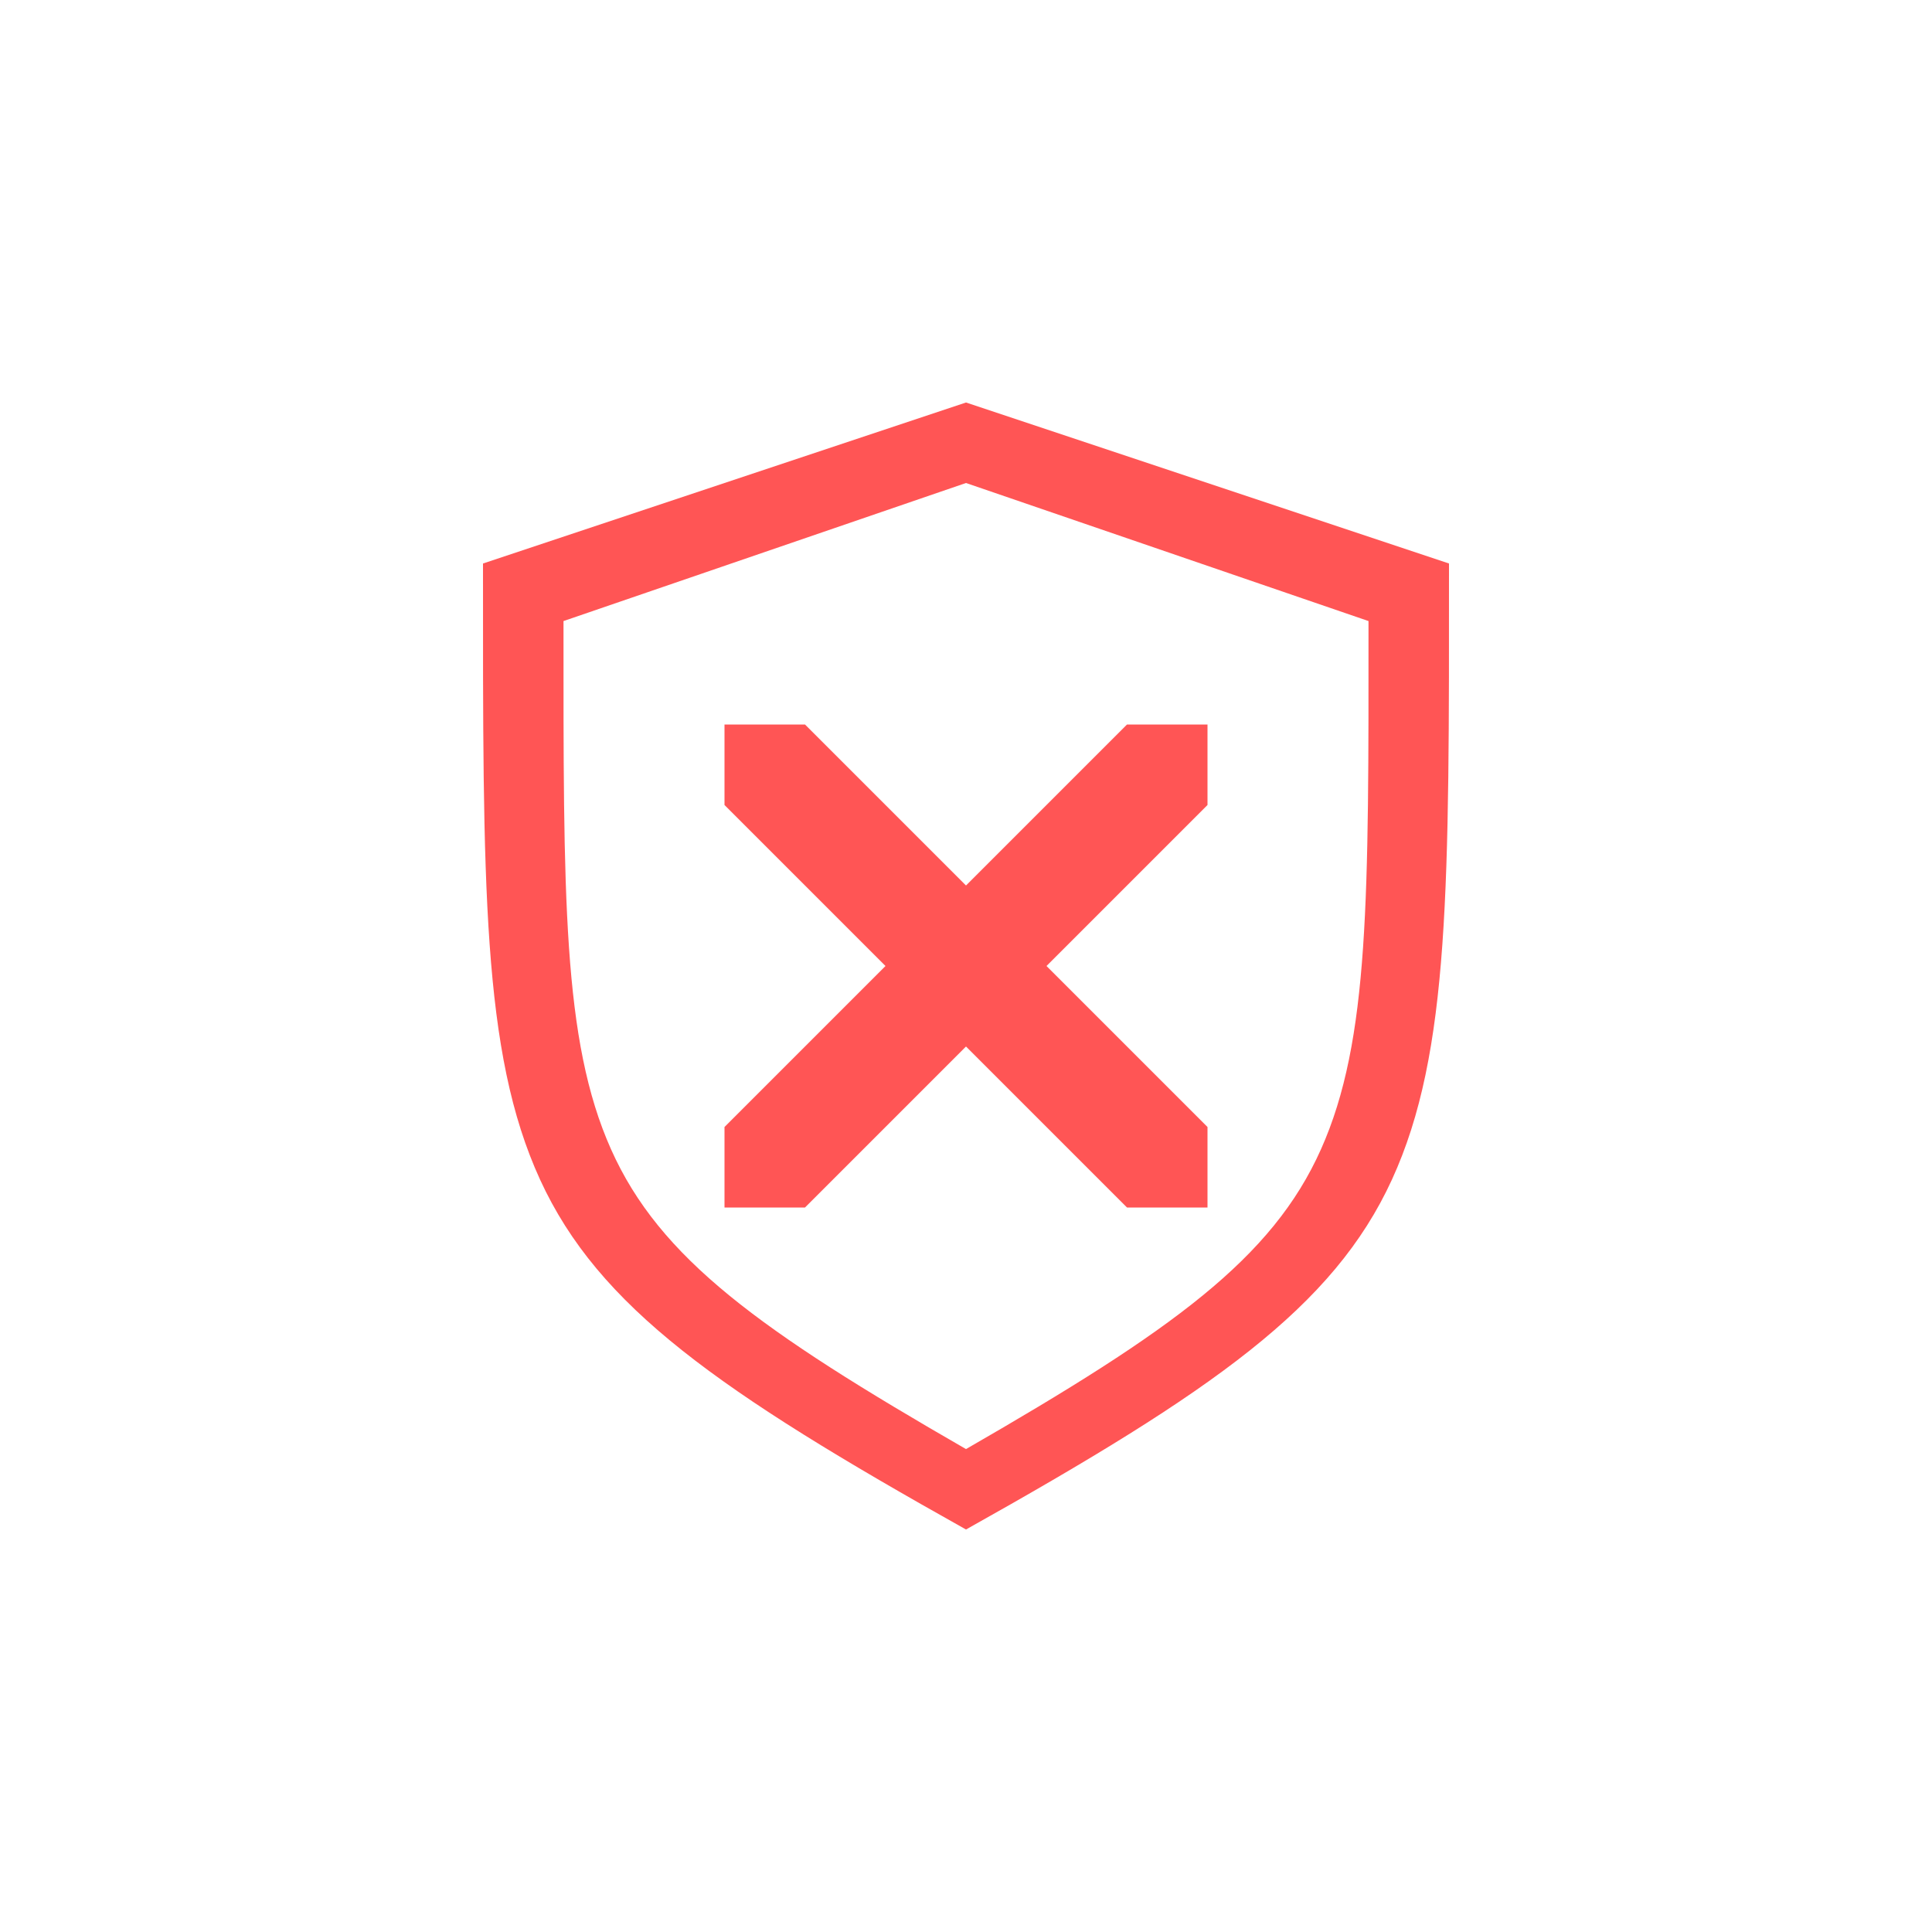
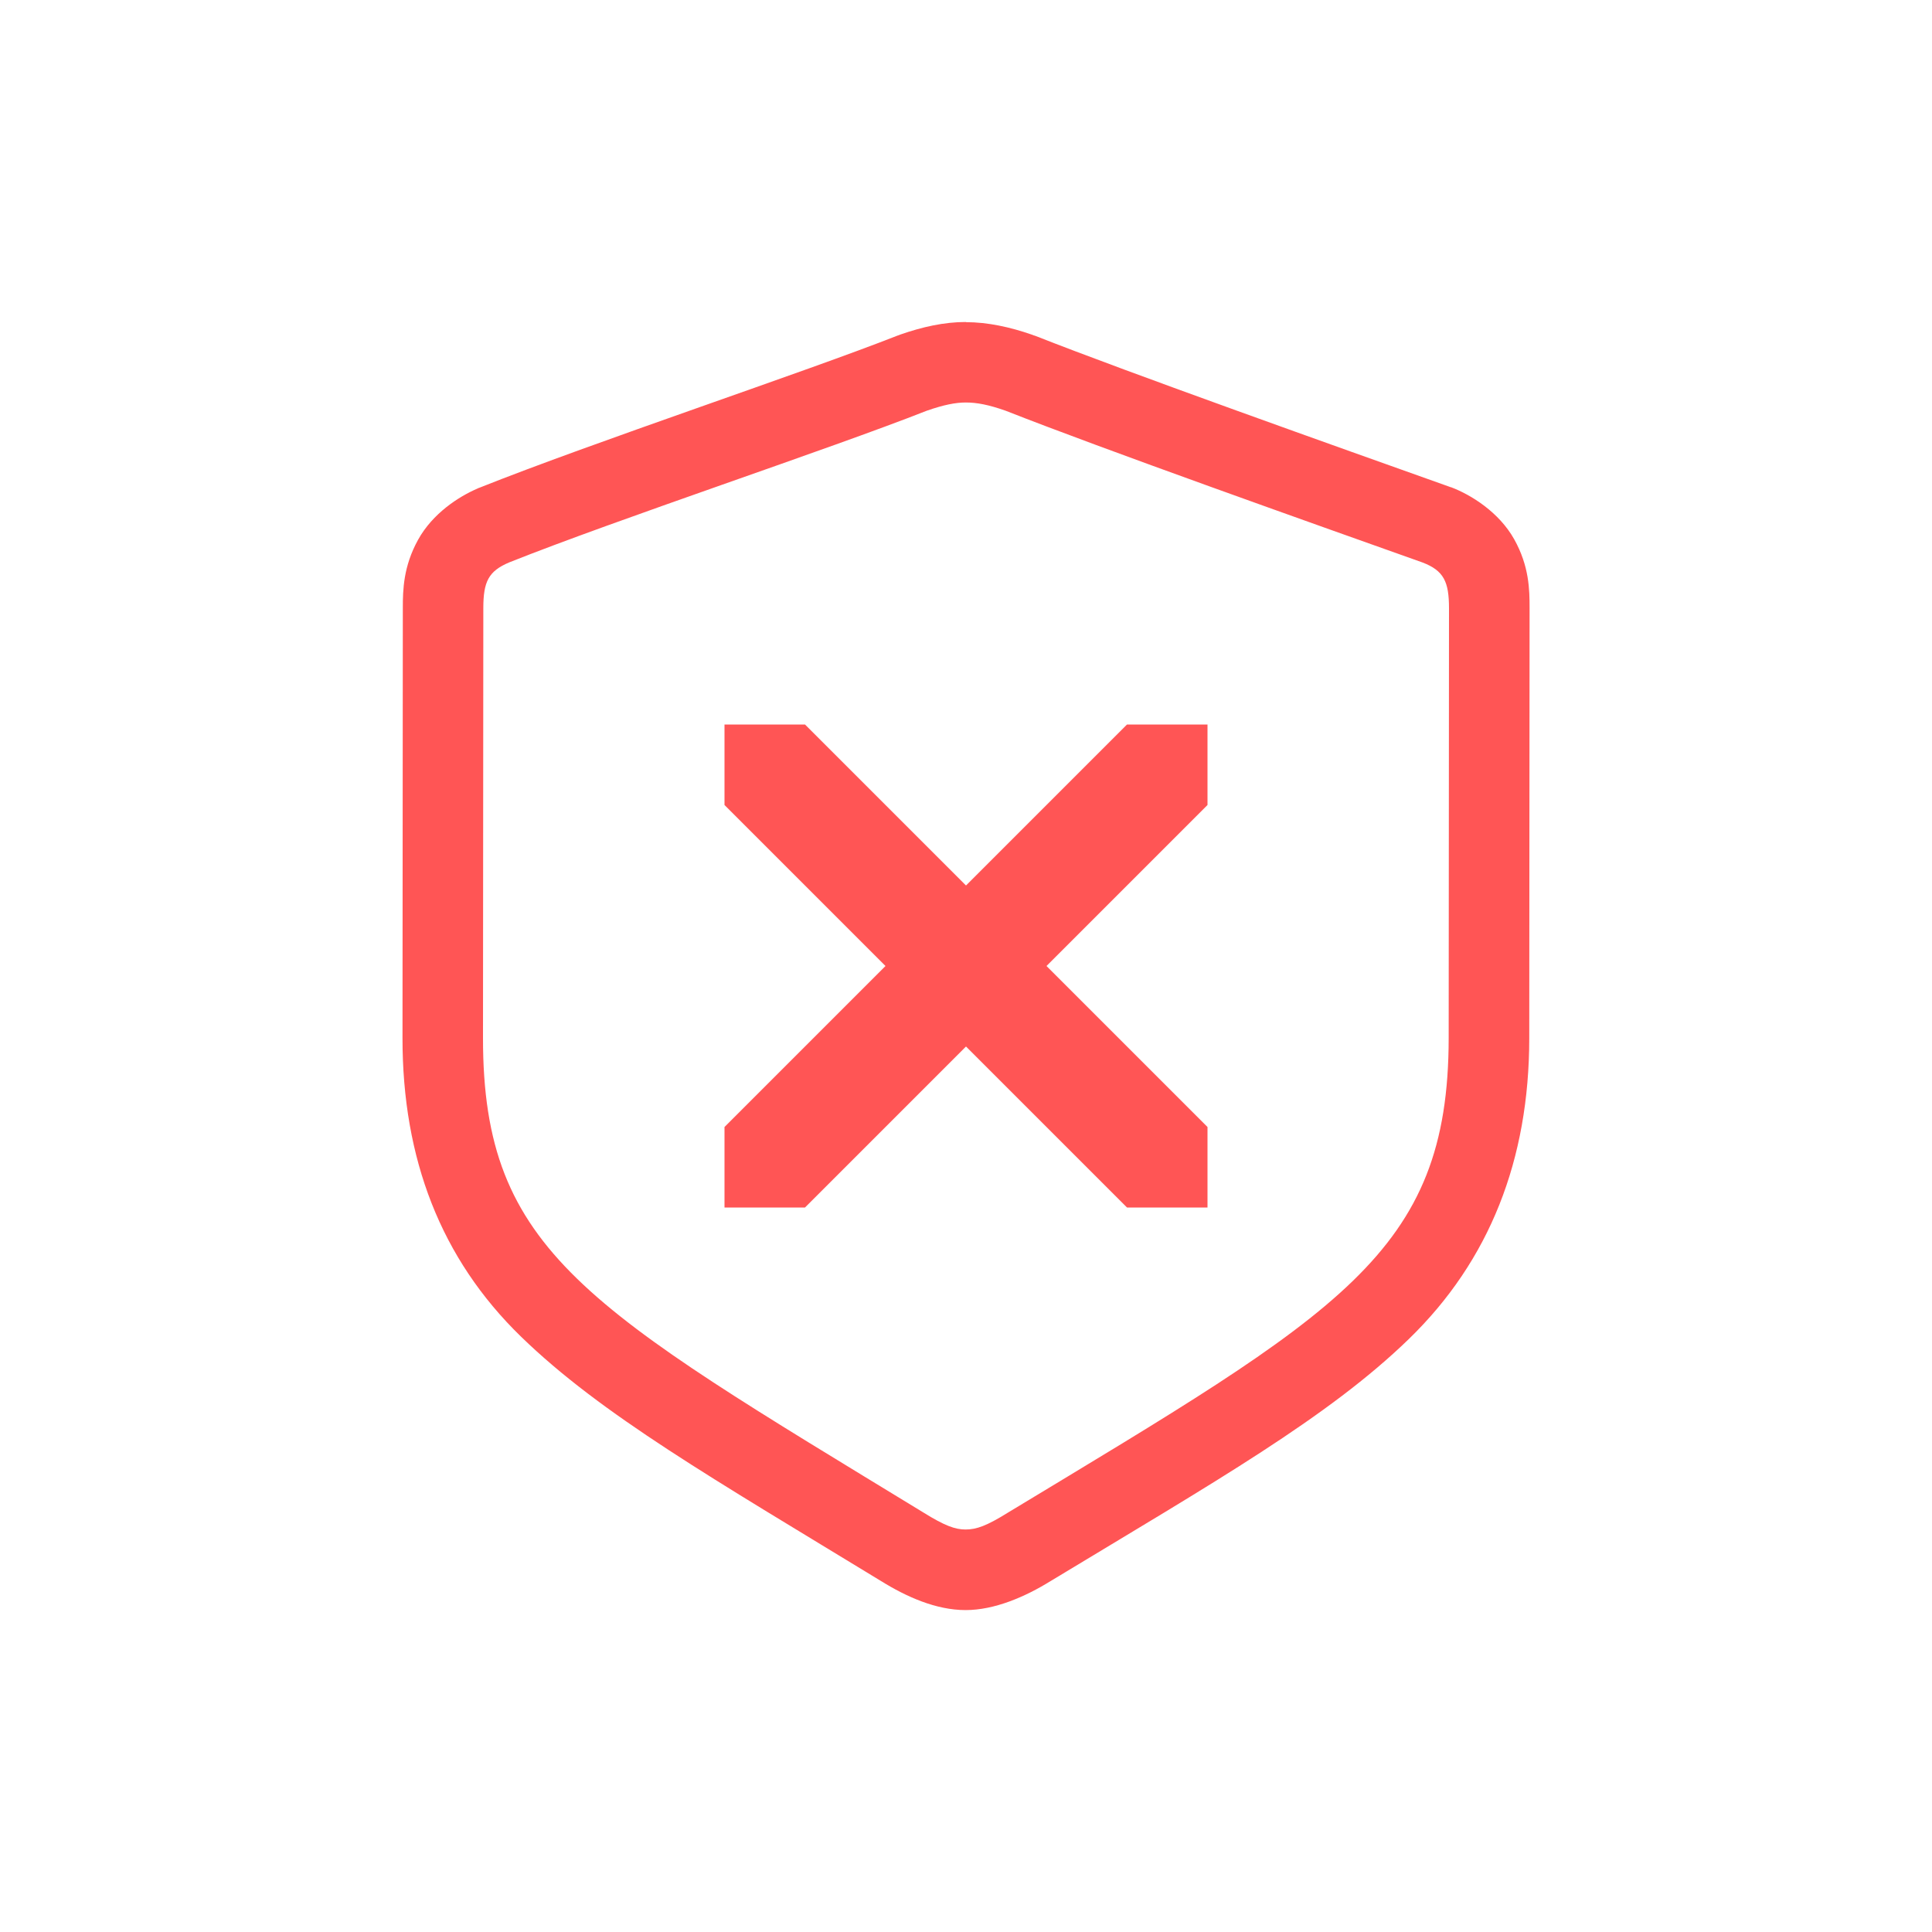
<svg xmlns="http://www.w3.org/2000/svg" width="24" height="24" version="1.1">
  <defs>
-     <style id="current-color-scheme" type="text/css" />
+     <style id="current-color-scheme" type="text/css">.ColorScheme-Text { color:#d3dae3; } .ColorScheme-Highlight { color:#4285f4; }</style>
  </defs>
-   <g transform="translate(4 -2)" fill="#f55">
-     <path d="m8 7-6 2c0 3.99-0.017 6.071 0.709 7.654 0.727 1.583 2.218 2.626 5.291 4.346 3.073-1.72 4.564-2.762 5.291-4.346 0.726-1.583 0.709-3.665 0.709-7.654l-6-2zm0 1 5 1.715c4.17e-4 3.419 0.016 5.204-0.59 6.561-0.606 1.358-1.849 2.251-4.41 3.725-2.561-1.474-3.804-2.367-4.41-3.725-0.605-1.357-0.59-3.141-0.59-6.561l5-1.715z" color="#000000" solid-color="#000000" stroke-width=".491" style="isolation:auto;mix-blend-mode:normal" />
-     <path class="warning" d="m5 11h1l2 2 2-2h1v1l-2 2 2 2v1h-1l-2-2-2 2h-1v-1l2-2-2-2z" />
+   <g transform="translate(1 1)" fill="#ff5555">
+     <path class="warning" d="m8 8h1l2 2 2-2h1v1l-2 2 2 2v1h-1l-2-2-2 2h-1v-1l2-2-2-2z" />
+     <path d="m10.998 3c-0.271 0-0.541 0.061-0.814 0.156l-0.02 0.008-0.018 0.006c-1.134 0.447-3.767 1.321-5.191 1.889l-0.012 0.004-0.012 0.006c-0.23 0.099-0.556 0.307-0.738 0.637s-0.189 0.619-0.189 0.848l-0.004 5.342c-0.001 1.495 0.474 2.739 1.473 3.709 0.996 0.968 2.396 1.77 4.471 3.035 0.317 0.197 0.685 0.361 1.051 0.361 0.359 0 0.739-0.164 1.057-0.361 2.046-1.237 3.447-2.034 4.449-3.006 1.004-0.974 1.495-2.228 1.496-3.736l0.004-5.342c1.93e-4 -0.23-0.004-0.522-0.191-0.857-0.188-0.336-0.535-0.552-0.783-0.646l-0.01-0.002-0.01-0.004c-1.365-0.486-3.985-1.417-5.146-1.875l-0.02-0.006-0.02-0.008c-0.273-0.095-0.552-0.156-0.822-0.156zm0 1c0.137 0 0.284 0.028 0.494 0.102 1.208 0.476 3.814 1.4 5.178 1.885 0.265 0.101 0.33 0.239 0.33 0.568l-0.004 5.34c-0.002 2.682-1.355 3.405-5.473 5.894-0.265 0.165-0.392 0.211-0.529 0.211-0.128 0-0.258-0.046-0.523-0.211-4.172-2.545-5.473-3.231-5.471-5.894l0.004-5.34c2.871e-4 -0.33 0.064-0.459 0.32-0.568 1.354-0.54 3.982-1.409 5.189-1.885 0.21-0.073 0.356-0.102 0.484-0.102z" />
  </g>
</svg>
